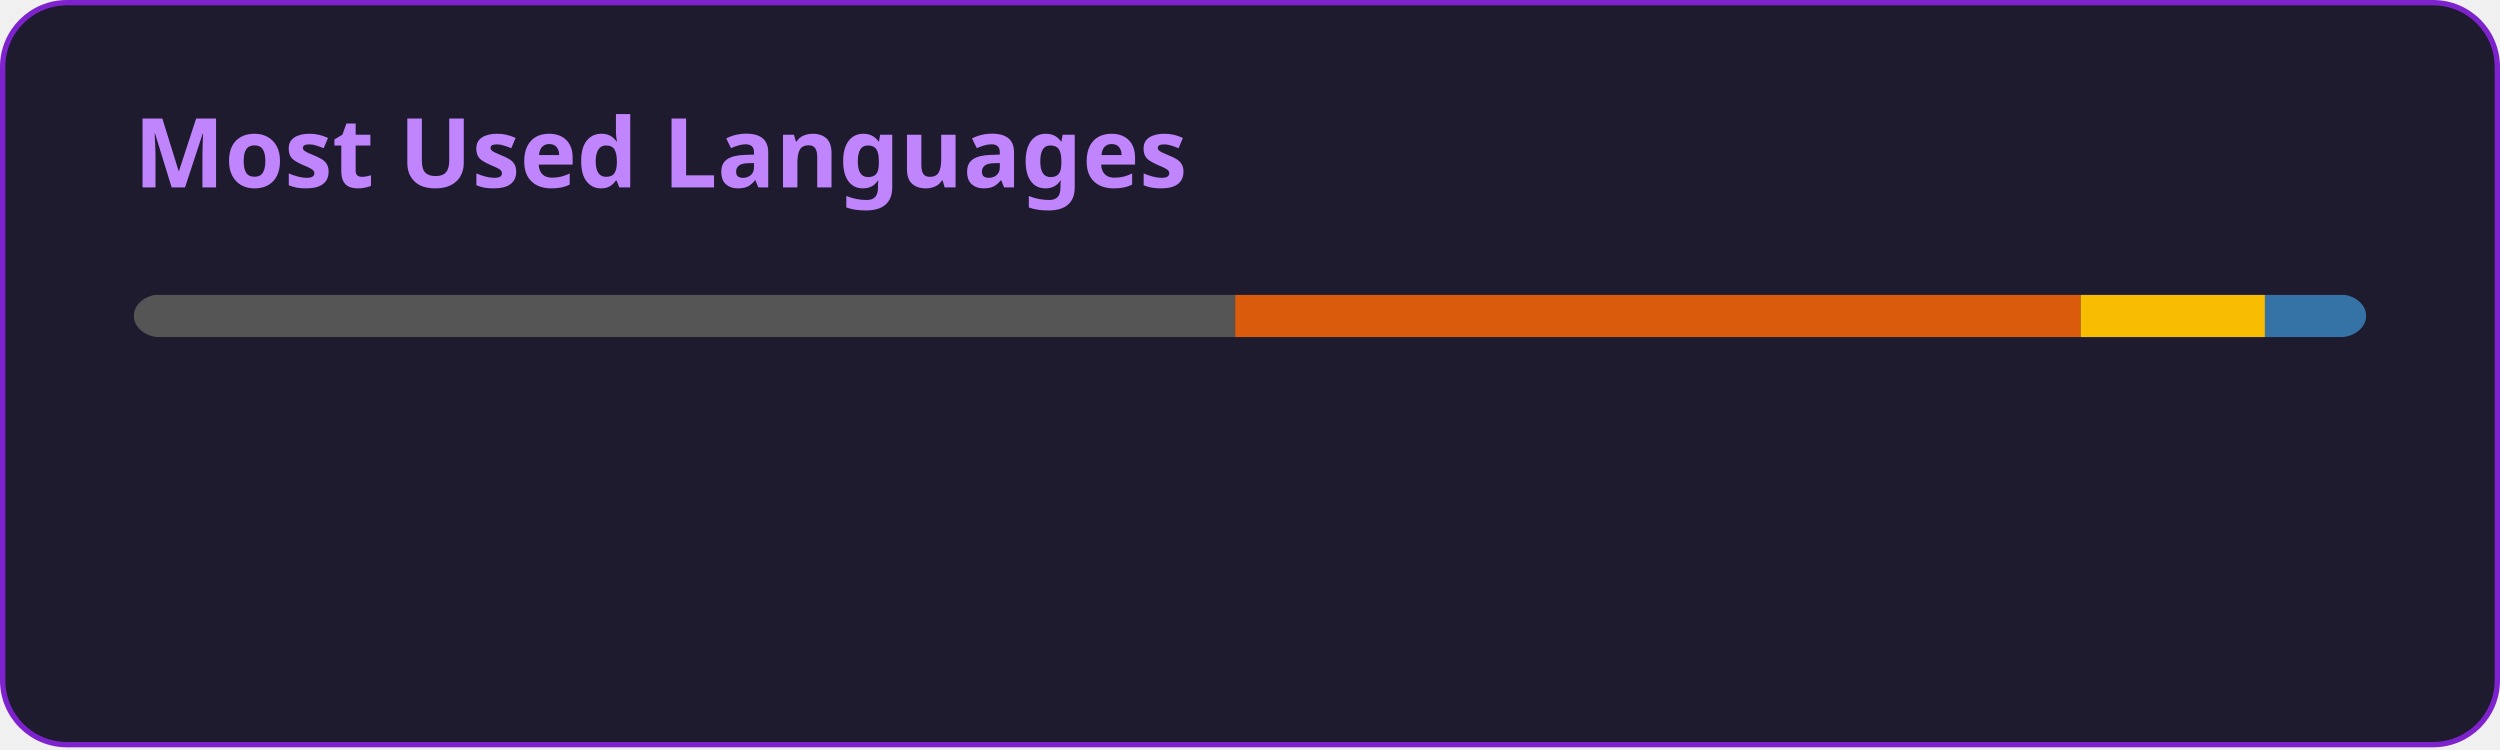
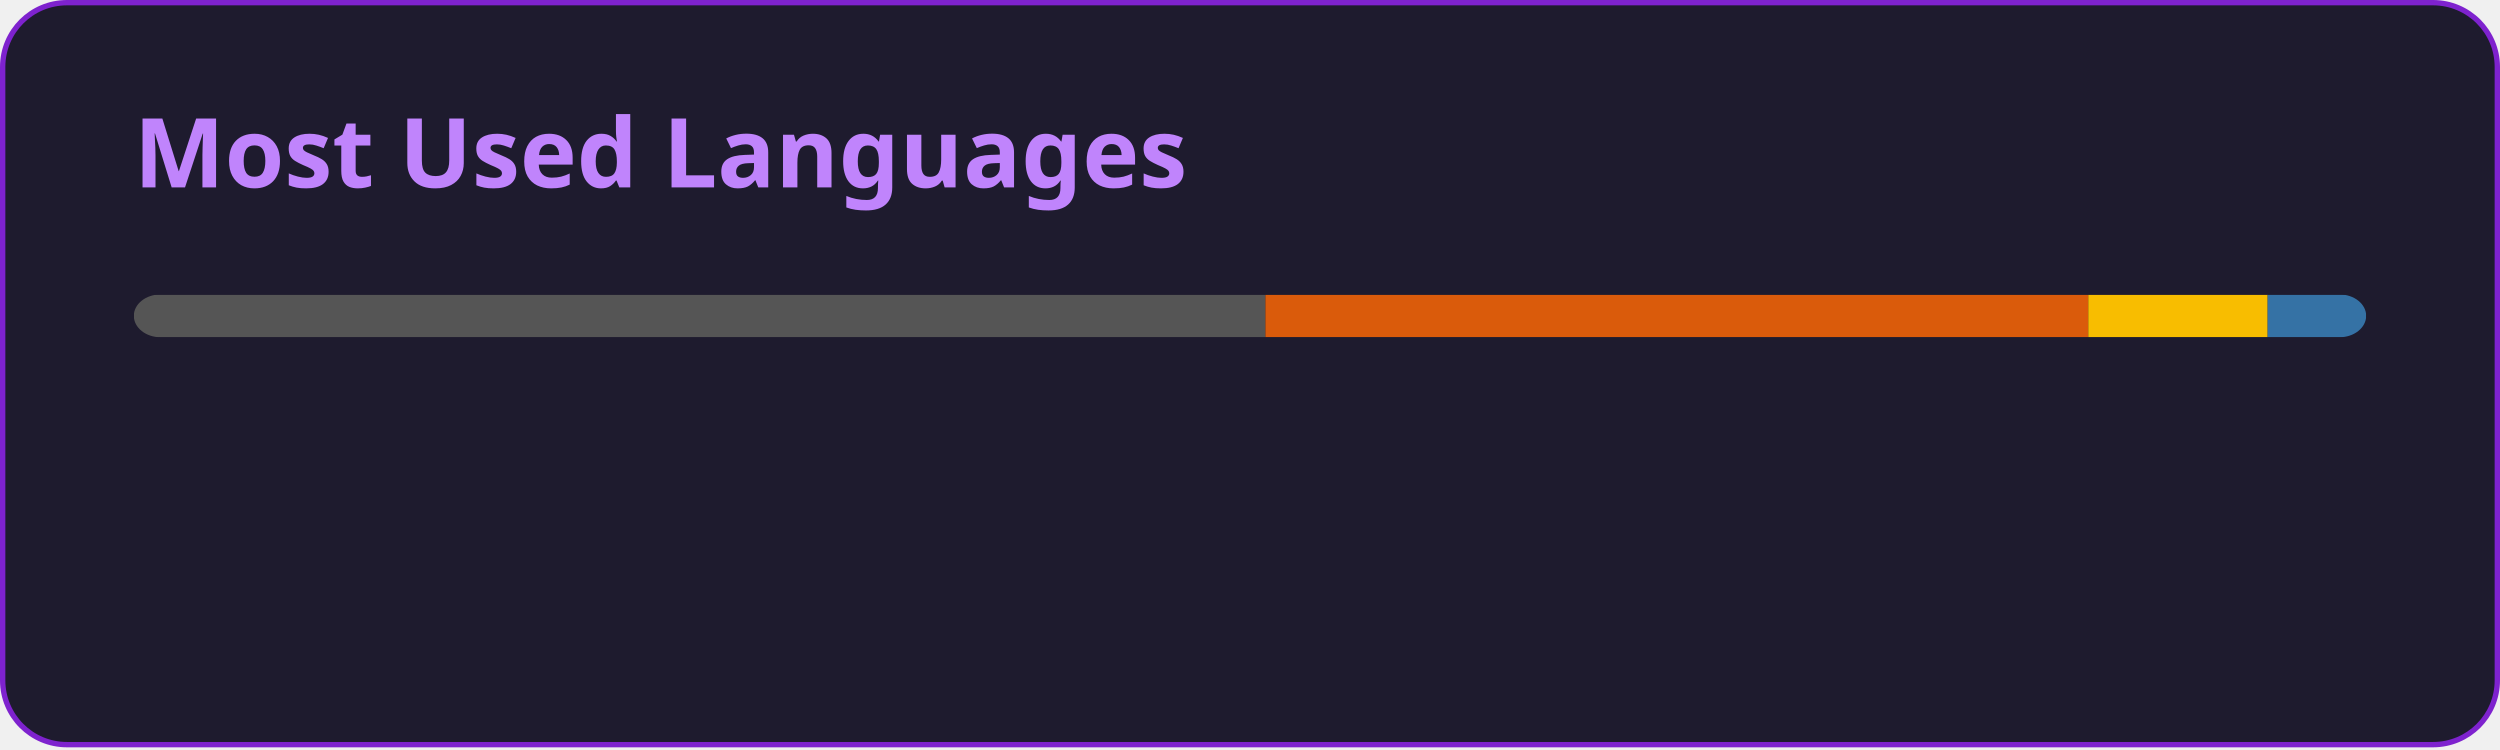
<svg xmlns="http://www.w3.org/2000/svg" width="467" height="140" viewBox="0 0 467 140" fill="none" role="img" aria-labelledby="descId">
  <style>
          .header {
            font: 600 18px 'Segoe UI', Ubuntu, Sans-Serif;
            fill: #C084FC;
            animation: fadeInAnimation 0.8s ease-in-out forwards;
          }
          @supports(-moz-appearance: auto) {
            /* Selector detects Firefox */
            .header { font-size: 15.5px; }
          }
          
    @keyframes slideInAnimation {
      from {
        width: 0;
      }
      to {
        width: calc(100%-100px);
      }
    }
    @keyframes growWidthAnimation {
      from {
        width: 0;
      }
      to {
        width: 100%;
      }
    }
    .stat {
      font: 600 14px 'Segoe UI', Ubuntu, "Helvetica Neue", Sans-Serif; fill: #E9D5FF;
    }
    @supports(-moz-appearance: auto) {
      /* Selector detects Firefox */
      .stat { font-size:12px; }
    }
    .bold { font-weight: 700 }
    .lang-name {
      font: 400 11px "Segoe UI", Ubuntu, Sans-Serif;
      fill: #E9D5FF;
    }
    .stagger {
      opacity: 0;
      animation: fadeInAnimation 0.3s ease-in-out forwards;
    }
    #rect-mask rect{
      animation: slideInAnimation 1s ease-in-out forwards;
    }
    .lang-progress{
      animation: growWidthAnimation 0.6s ease-in-out forwards;
    }
    

          
      /* Animations */
      @keyframes scaleInAnimation {
        from {
          transform: translate(-5px, 5px) scale(0);
        }
        to {
          transform: translate(-5px, 5px) scale(1);
        }
      }
      @keyframes fadeInAnimation {
        from {
          opacity: 0;
        }
        to {
          opacity: 1;
        }
      }
    
          
        </style>
  <rect data-testid="card-bg" x="0.5" y="0.5" rx="12" height="99%" stroke="#7E22CE" width="466" fill="#1E1B2E" stroke-opacity="1" />
  <g data-testid="card-title" transform="translate(25, 35)">
    <g transform="translate(0, 0)">
      <text x="0" y="0" class="header" data-testid="header">Most Used Languages</text>
    </g>
  </g>
  <g data-testid="main-card-body" transform="translate(0, 55)">
    <svg data-testid="lang-items" x="25">
      <mask id="rect-mask">
        <rect x="0" y="0" width="417" height="8" fill="white" rx="5" />
      </mask>
-       <rect mask="url(#rect-mask)" data-testid="lang-progress" x="0" y="0" width="205.73" height="8" fill="#555555" />
-       <rect mask="url(#rect-mask)" data-testid="lang-progress" x="205.73" y="0" width="157.93" height="8" fill="#DA5B0B" />
-       <rect mask="url(#rect-mask)" data-testid="lang-progress" x="363.66" y="0" width="34.43" height="8" fill="#f8bd00" />
-       <rect mask="url(#rect-mask)" data-testid="lang-progress" x="398.09" y="0" width="18.91" height="8" fill="#3572A5" />
+       <rect mask="url(#rect-mask)" data-testid="lang-progress" x="0" y="0" width="211.38" height="8" fill="#555555" />
+       <rect mask="url(#rect-mask)" data-testid="lang-progress" x="211.38" y="0" width="153.71" height="8" fill="#DA5B0B" />
+       <rect mask="url(#rect-mask)" data-testid="lang-progress" x="365.09" y="0" width="33.51" height="8" fill="#f8bd00" />
+       <rect mask="url(#rect-mask)" data-testid="lang-progress" x="398.6" y="0" width="18.4" height="8" fill="#3572A5" />
      <g transform="translate(0, 25)">
        <g transform="translate(0, 0)">
          <g transform="translate(0, 0)">
            <g class="stagger" style="animation-delay: 450ms">
              <circle cx="5" cy="6" r="5" fill="#555555" />
              <text data-testid="lang-name" x="15" y="10" class="lang-name">
-         C 49.34%
+         C 50.69%
      </text>
            </g>
          </g>
          <g transform="translate(0, 25)">
            <g class="stagger" style="animation-delay: 600ms">
              <circle cx="5" cy="6" r="5" fill="#DA5B0B" />
              <text data-testid="lang-name" x="15" y="10" class="lang-name">
-         Jupyter Notebook 37.87%
+         Jupyter Notebook 36.86%
      </text>
            </g>
          </g>
        </g>
        <g transform="translate(150, 0)">
          <g transform="translate(0, 0)">
            <g class="stagger" style="animation-delay: 450ms">
              <circle cx="5" cy="6" r="5" fill="#f8bd00" />
              <text data-testid="lang-name" x="15" y="10" class="lang-name">
-         Portugol 8.26%
+         Portugol 8.04%
      </text>
            </g>
          </g>
          <g transform="translate(0, 25)">
            <g class="stagger" style="animation-delay: 600ms">
              <circle cx="5" cy="6" r="5" fill="#3572A5" />
              <text data-testid="lang-name" x="15" y="10" class="lang-name">
-         Python 4.53%
+         Python 4.41%
      </text>
            </g>
          </g>
        </g>
      </g>
    </svg>
  </g>
</svg>
